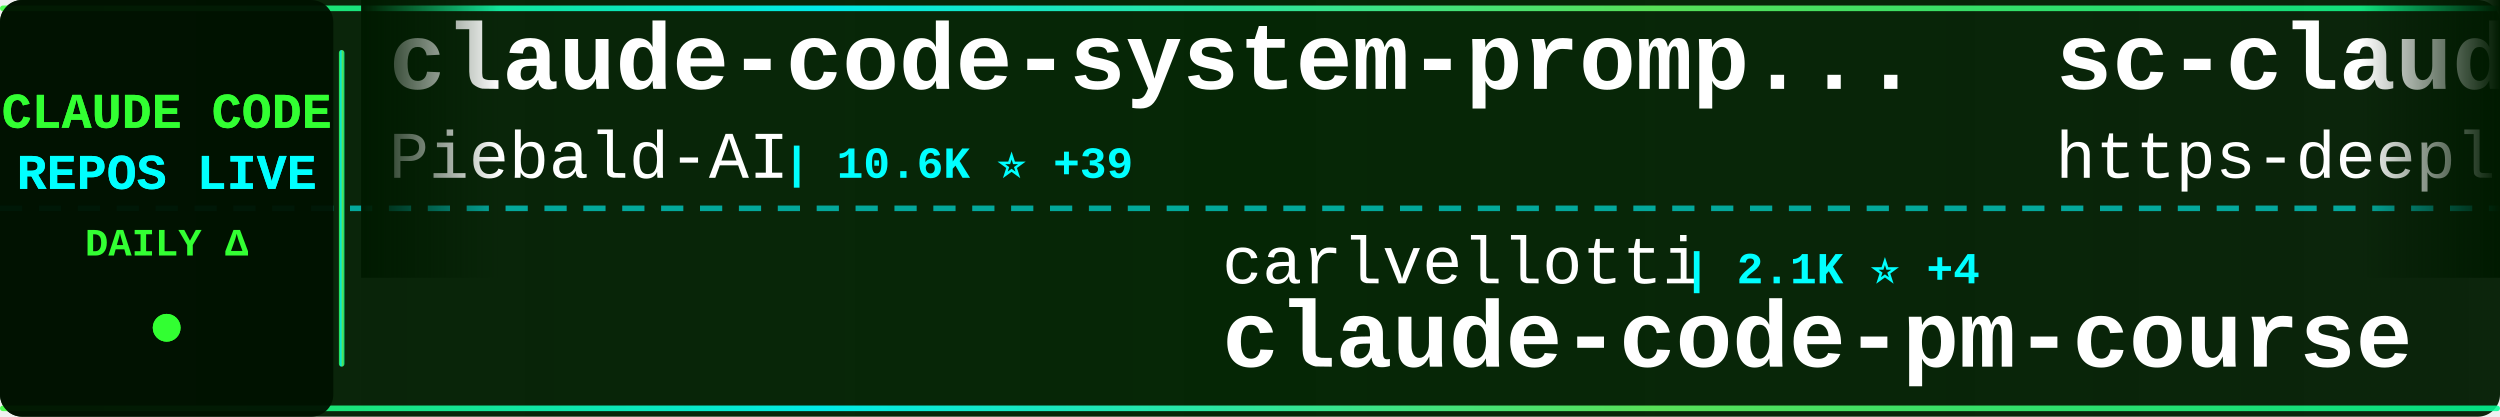
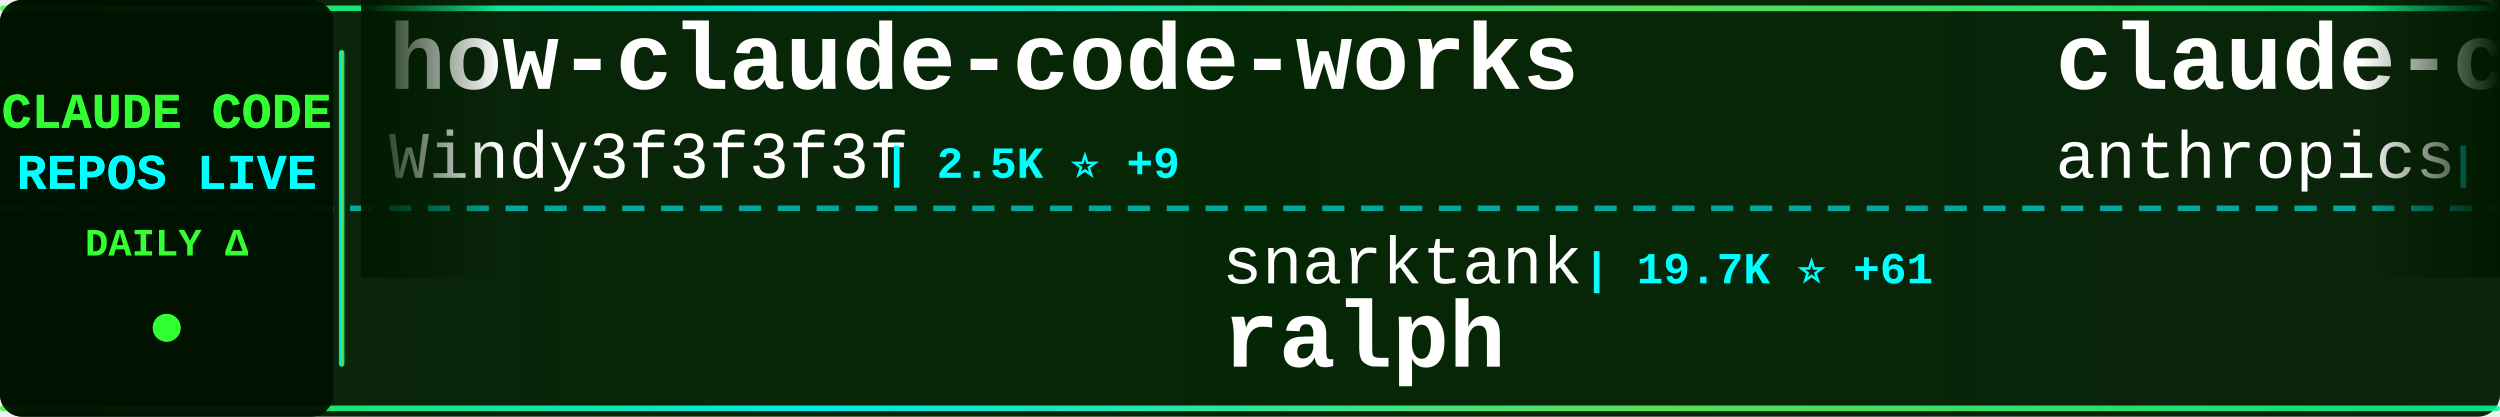
<svg xmlns="http://www.w3.org/2000/svg" width="900" height="150">
  <defs>
    <linearGradient id="tickerBg" x1="0%" y1="0%" x2="100%" y2="0%">
      <stop offset="0%" style="stop-color:#001a00;stop-opacity:0.95" />
      <stop offset="50%" style="stop-color:#002200;stop-opacity:0.98" />
      <stop offset="100%" style="stop-color:#001a00;stop-opacity:0.95" />
    </linearGradient>
    <linearGradient id="borderGrad" x1="0%" y1="0%" x2="100%" y2="0%">
      <stop offset="0%" style="stop-color:#33ff33;stop-opacity:0.85">
        <animate attributeName="stop-opacity" values="0.85;1;0.85" dur="2s" repeatCount="indefinite" />
      </stop>
      <stop offset="33%" style="stop-color:#00ffff;stop-opacity:0.9">
        <animate attributeName="stop-opacity" values="0.9;1;0.9" dur="2.2s" repeatCount="indefinite" />
      </stop>
      <stop offset="66%" style="stop-color:#66ff66;stop-opacity:0.85">
        <animate attributeName="stop-opacity" values="0.85;1;0.85" dur="1.8s" repeatCount="indefinite" />
      </stop>
      <stop offset="100%" style="stop-color:#00ff99;stop-opacity:0.85">
        <animate attributeName="stop-opacity" values="0.85;1;0.85" dur="2s" repeatCount="indefinite" />
      </stop>
    </linearGradient>
    <filter id="textGlow">
      <feGaussianBlur stdDeviation="0.1" result="coloredBlur" />
      <feMerge>
        <feMergeNode in="coloredBlur" />
        <feMergeNode in="SourceGraphic" />
      </feMerge>
    </filter>
    <filter id="metricGlow">
      <feGaussianBlur stdDeviation="0.2" result="coloredBlur" />
      <feMerge>
        <feMergeNode in="coloredBlur" />
        <feMergeNode in="SourceGraphic" />
      </feMerge>
    </filter>
    <linearGradient id="leftFade" x1="0%" y1="0%" x2="100%" y2="0%">
      <stop offset="0%" style="stop-color:#001a00;stop-opacity:1" />
      <stop offset="100%" style="stop-color:#001a00;stop-opacity:0" />
    </linearGradient>
    <linearGradient id="rightFade" x1="0%" y1="0%" x2="100%" y2="0%">
      <stop offset="0%" style="stop-color:#001a00;stop-opacity:0" />
      <stop offset="100%" style="stop-color:#001a00;stop-opacity:1" />
    </linearGradient>
  </defs>
  <rect width="900" height="150" fill="url(#tickerBg)" rx="8" />
  <rect x="0" y="2" width="900" height="2" fill="url(#borderGrad)" rx="1" />
  <rect x="0" y="146" width="900" height="2" fill="url(#borderGrad)" rx="1" />
  <line x1="0" y1="75" x2="900" y2="75" stroke="#00ffff" stroke-width="2" stroke-dasharray="8 6" opacity="0.6" />
  <rect x="0" y="0" width="120" height="150" fill="#001100" opacity="0.95" rx="8" />
  <text x="60" y="46" font-family="'Courier New', monospace" font-size="18" font-weight="bold" fill="#33ff33" text-anchor="middle" filter="url(#textGlow)">
    CLAUDE CODE
  </text>
  <text x="60" y="68" font-family="'Courier New', monospace" font-size="18" font-weight="bold" fill="#00ffff" text-anchor="middle" filter="url(#textGlow)">
    REPOS LIVE
  </text>
  <text x="60" y="92" font-family="'Courier New', monospace" font-size="14" font-weight="bold" fill="#33ff33" text-anchor="middle">
    DAILY Δ
  </text>
  <circle cx="60" cy="118" r="5" fill="#33ff33" filter="url(#metricGlow)">
    <animate attributeName="r" values="4;6;4" dur="1.5s" repeatCount="indefinite" />
    <animate attributeName="opacity" values="0.6;1;0.6" dur="1.5s" repeatCount="indefinite" />
  </circle>
  <rect x="122" y="18" width="2" height="114" fill="url(#borderGrad)" rx="1" />
  <clipPath id="tickerClip">
    <rect x="130" y="0" width="770" height="150" />
  </clipPath>
  <g clip-path="url(#tickerClip)">
    <g id="tickerItems">
      <animateTransform attributeName="transform" attributeType="XML" type="translate" from="0 0" to="-3000 0" dur="54s" repeatCount="indefinite" />
      <g transform="translate(0, 0)">
-         <text x="140" y="32" font-family="'Courier New', monospace" font-size="34" font-weight="bold" fill="#ffffff">claude-code-system-promp...</text>
-         <text x="140" y="64" font-family="'Courier New', monospace" font-size="24" font-weight="normal" fill="#ffffff" opacity="1.0">Piebald-AI</text>
-         <text x="282" y="64" font-family="'Courier New', monospace" font-size="16" font-weight="bold" fill="#00ffff"> | 10.6K ⭐ +39</text>
+         <text x="140" y="32" font-family="'Courier New', monospace" font-size="34" font-weight="bold" fill="#ffffff">how-claude-code-works</text>
+         <text x="140" y="64" font-family="'Courier New', monospace" font-size="24" font-weight="normal" fill="#ffffff" opacity="1.0">Windy3f3f3f3f</text>
+         <text x="318" y="64" font-family="'Courier New', monospace" font-size="16" font-weight="bold" fill="#00ffff"> | 2.5K ⭐ +9</text>
      </g>
      <g transform="translate(300, 0)">
-         <text x="140" y="102" font-family="'Courier New', monospace" font-size="24" font-weight="normal" fill="#ffffff" opacity="1.0">carlvellotti</text>
-         <text x="306" y="102" font-family="'Courier New', monospace" font-size="16" font-weight="bold" fill="#00ffff"> | 2.1K ⭐ +4</text>
-         <text x="140" y="132" font-family="'Courier New', monospace" font-size="34" font-weight="bold" fill="#ffffff">claude-code-pm-course</text>
+         <text x="140" y="102" font-family="'Courier New', monospace" font-size="24" font-weight="normal" fill="#ffffff" opacity="1.0">snarktank</text>
+         <text x="270" y="102" font-family="'Courier New', monospace" font-size="16" font-weight="bold" fill="#00ffff"> | 19.7K ⭐ +61</text>
+         <text x="140" y="132" font-family="'Courier New', monospace" font-size="34" font-weight="bold" fill="#ffffff">ralph</text>
      </g>
      <g transform="translate(600, 0)">
-         <text x="140" y="32" font-family="'Courier New', monospace" font-size="34" font-weight="bold" fill="#ffffff">sc-claude-code-files</text>
-         <text x="140" y="64" font-family="'Courier New', monospace" font-size="24" font-weight="normal" fill="#ffffff" opacity="1.0">https-deeplearning-ai</text>
-         <text x="414" y="64" font-family="'Courier New', monospace" font-size="16" font-weight="bold" fill="#00ffff"> | 520 ⭐</text>
+         <text x="140" y="32" font-family="'Courier New', monospace" font-size="34" font-weight="bold" fill="#ffffff">claude-code-security-rev...</text>
+         <text x="140" y="64" font-family="'Courier New', monospace" font-size="24" font-weight="normal" fill="#ffffff" opacity="1.0">anthropics</text>
+         <text x="282" y="64" font-family="'Courier New', monospace" font-size="16" font-weight="bold" fill="#00ffff"> | 4.9K ⭐ +13</text>
      </g>
      <g transform="translate(900, 0)">
-         <text x="140" y="102" font-family="'Courier New', monospace" font-size="24" font-weight="normal" fill="#ffffff" opacity="1.0">zstmfhy</text>
-         <text x="246" y="102" font-family="'Courier New', monospace" font-size="16" font-weight="bold" fill="#00ffff"> | 190 ⭐</text>
-         <text x="140" y="132" font-family="'Courier New', monospace" font-size="34" font-weight="bold" fill="#ffffff">Claude-code</text>
+         <text x="140" y="102" font-family="'Courier New', monospace" font-size="24" font-weight="normal" fill="#ffffff" opacity="1.0">disler</text>
+         <text x="234" y="102" font-family="'Courier New', monospace" font-size="16" font-weight="bold" fill="#00ffff"> | 1.3K ⭐ +11</text>
+         <text x="140" y="132" font-family="'Courier New', monospace" font-size="34" font-weight="bold" fill="#ffffff">pi-vs-claude-code</text>
      </g>
      <g transform="translate(1200, 0)">
-         <text x="140" y="32" font-family="'Courier New', monospace" font-size="34" font-weight="bold" fill="#ffffff">claude-code-templates</text>
-         <text x="140" y="64" font-family="'Courier New', monospace" font-size="24" font-weight="normal" fill="#ffffff" opacity="1.0">davila7</text>
-         <text x="246" y="64" font-family="'Courier New', monospace" font-size="16" font-weight="bold" fill="#00ffff"> | 27.6K ⭐ +31</text>
+         <text x="140" y="32" font-family="'Courier New', monospace" font-size="34" font-weight="bold" fill="#ffffff">claude-code-proxy</text>
+         <text x="140" y="64" font-family="'Courier New', monospace" font-size="24" font-weight="normal" fill="#ffffff" opacity="1.0">fuergaosi233</text>
+         <text x="306" y="64" font-family="'Courier New', monospace" font-size="16" font-weight="bold" fill="#00ffff"> | 2.6K ⭐ +2</text>
      </g>
      <g transform="translate(1500, 0)">
-         <text x="140" y="102" font-family="'Courier New', monospace" font-size="24" font-weight="normal" fill="#ffffff" opacity="1.0">wanshuiyin</text>
-         <text x="282" y="102" font-family="'Courier New', monospace" font-size="16" font-weight="bold" fill="#00ffff"> | 10.8K ⭐ +103</text>
-         <text x="140" y="132" font-family="'Courier New', monospace" font-size="34" font-weight="bold" fill="#ffffff">Auto-claude-code-researc...</text>
+         <text x="140" y="102" font-family="'Courier New', monospace" font-size="24" font-weight="normal" fill="#ffffff" opacity="1.0">lintsinghua</text>
+         <text x="294" y="102" font-family="'Courier New', monospace" font-size="16" font-weight="bold" fill="#00ffff"> | 3.4K ⭐ +20</text>
+         <text x="140" y="132" font-family="'Courier New', monospace" font-size="34" font-weight="bold" fill="#ffffff">claude-code-book</text>
      </g>
      <g transform="translate(1800, 0)">
-         <text x="140" y="32" font-family="'Courier New', monospace" font-size="34" font-weight="bold" fill="#ffffff">claude-code-from-source</text>
-         <text x="140" y="64" font-family="'Courier New', monospace" font-size="24" font-weight="normal" fill="#ffffff" opacity="1.0">alejandrobalderas</text>
-         <text x="366" y="64" font-family="'Courier New', monospace" font-size="16" font-weight="bold" fill="#00ffff"> | 2.1K ⭐ +10</text>
+         <text x="140" y="32" font-family="'Courier New', monospace" font-size="34" font-weight="bold" fill="#ffffff">claude-code-settings</text>
+         <text x="140" y="64" font-family="'Courier New', monospace" font-size="24" font-weight="normal" fill="#ffffff" opacity="1.0">feiskyer</text>
+         <text x="258" y="64" font-family="'Courier New', monospace" font-size="16" font-weight="bold" fill="#00ffff"> | 1.5K ⭐ +2</text>
      </g>
      <g transform="translate(2100, 0)">
-         <text x="140" y="102" font-family="'Courier New', monospace" font-size="24" font-weight="normal" fill="#ffffff" opacity="1.0">fuergaosi233</text>
-         <text x="306" y="102" font-family="'Courier New', monospace" font-size="16" font-weight="bold" fill="#00ffff"> | 2.6K ⭐ +2</text>
-         <text x="140" y="132" font-family="'Courier New', monospace" font-size="34" font-weight="bold" fill="#ffffff">claude-code-proxy</text>
+         <text x="140" y="102" font-family="'Courier New', monospace" font-size="24" font-weight="normal" fill="#ffffff" opacity="1.0">anthropics</text>
+         <text x="282" y="102" font-family="'Courier New', monospace" font-size="16" font-weight="bold" fill="#00ffff"> | 28.2K ⭐ +278</text>
+         <text x="140" y="132" font-family="'Courier New', monospace" font-size="34" font-weight="bold" fill="#ffffff">claude-plugins-official</text>
      </g>
      <g transform="translate(2400, 0)">
-         <text x="140" y="32" font-family="'Courier New', monospace" font-size="34" font-weight="bold" fill="#ffffff">claude-code-spec-workflo...</text>
-         <text x="140" y="64" font-family="'Courier New', monospace" font-size="24" font-weight="normal" fill="#ffffff" opacity="1.0">Pimzino</text>
-         <text x="246" y="64" font-family="'Courier New', monospace" font-size="16" font-weight="bold" fill="#00ffff"> | 3.7K ⭐ +2</text>
+         <text x="140" y="32" font-family="'Courier New', monospace" font-size="34" font-weight="bold" fill="#ffffff">skills</text>
+         <text x="140" y="64" font-family="'Courier New', monospace" font-size="24" font-weight="normal" fill="#ffffff" opacity="1.0">anthropics</text>
+         <text x="282" y="64" font-family="'Courier New', monospace" font-size="16" font-weight="bold" fill="#00ffff"> | 141.9K ⭐ +682</text>
      </g>
      <g transform="translate(2700, 0)">
-         <text x="140" y="102" font-family="'Courier New', monospace" font-size="24" font-weight="normal" fill="#ffffff" opacity="1.0">sugyan</text>
-         <text x="234" y="102" font-family="'Courier New', monospace" font-size="16" font-weight="bold" fill="#00ffff"> | 1.1K ⭐ +1</text>
-         <text x="140" y="132" font-family="'Courier New', monospace" font-size="34" font-weight="bold" fill="#ffffff">claude-code-webui</text>
+         <text x="140" y="102" font-family="'Courier New', monospace" font-size="24" font-weight="normal" fill="#ffffff" opacity="1.0">multica-ai</text>
+         <text x="282" y="102" font-family="'Courier New', monospace" font-size="16" font-weight="bold" fill="#00ffff"> | 159.0K ⭐ +1.9K</text>
+         <text x="140" y="132" font-family="'Courier New', monospace" font-size="34" font-weight="bold" fill="#ffffff">andrej-karpathy-skills</text>
      </g>
      <g transform="translate(3000, 0)">
-         <text x="140" y="32" font-family="'Courier New', monospace" font-size="34" font-weight="bold" fill="#ffffff">claude-code-system-promp...</text>
-         <text x="140" y="64" font-family="'Courier New', monospace" font-size="24" font-weight="normal" fill="#ffffff" opacity="1.0">Piebald-AI</text>
-         <text x="282" y="64" font-family="'Courier New', monospace" font-size="16" font-weight="bold" fill="#00ffff"> | 10.6K ⭐ +39</text>
+         <text x="140" y="32" font-family="'Courier New', monospace" font-size="34" font-weight="bold" fill="#ffffff">how-claude-code-works</text>
+         <text x="140" y="64" font-family="'Courier New', monospace" font-size="24" font-weight="normal" fill="#ffffff" opacity="1.0">Windy3f3f3f3f</text>
+         <text x="318" y="64" font-family="'Courier New', monospace" font-size="16" font-weight="bold" fill="#00ffff"> | 2.5K ⭐ +9</text>
      </g>
      <g transform="translate(3300, 0)">
-         <text x="140" y="102" font-family="'Courier New', monospace" font-size="24" font-weight="normal" fill="#ffffff" opacity="1.0">carlvellotti</text>
-         <text x="306" y="102" font-family="'Courier New', monospace" font-size="16" font-weight="bold" fill="#00ffff"> | 2.1K ⭐ +4</text>
-         <text x="140" y="132" font-family="'Courier New', monospace" font-size="34" font-weight="bold" fill="#ffffff">claude-code-pm-course</text>
+         <text x="140" y="102" font-family="'Courier New', monospace" font-size="24" font-weight="normal" fill="#ffffff" opacity="1.0">snarktank</text>
+         <text x="270" y="102" font-family="'Courier New', monospace" font-size="16" font-weight="bold" fill="#00ffff"> | 19.7K ⭐ +61</text>
+         <text x="140" y="132" font-family="'Courier New', monospace" font-size="34" font-weight="bold" fill="#ffffff">ralph</text>
      </g>
      <g transform="translate(3600, 0)">
-         <text x="140" y="32" font-family="'Courier New', monospace" font-size="34" font-weight="bold" fill="#ffffff">sc-claude-code-files</text>
-         <text x="140" y="64" font-family="'Courier New', monospace" font-size="24" font-weight="normal" fill="#ffffff" opacity="1.0">https-deeplearning-ai</text>
-         <text x="414" y="64" font-family="'Courier New', monospace" font-size="16" font-weight="bold" fill="#00ffff"> | 520 ⭐</text>
+         <text x="140" y="32" font-family="'Courier New', monospace" font-size="34" font-weight="bold" fill="#ffffff">claude-code-security-rev...</text>
+         <text x="140" y="64" font-family="'Courier New', monospace" font-size="24" font-weight="normal" fill="#ffffff" opacity="1.0">anthropics</text>
+         <text x="282" y="64" font-family="'Courier New', monospace" font-size="16" font-weight="bold" fill="#00ffff"> | 4.9K ⭐ +13</text>
      </g>
      <g transform="translate(3900, 0)">
-         <text x="140" y="102" font-family="'Courier New', monospace" font-size="24" font-weight="normal" fill="#ffffff" opacity="1.0">zstmfhy</text>
-         <text x="246" y="102" font-family="'Courier New', monospace" font-size="16" font-weight="bold" fill="#00ffff"> | 190 ⭐</text>
-         <text x="140" y="132" font-family="'Courier New', monospace" font-size="34" font-weight="bold" fill="#ffffff">Claude-code</text>
+         <text x="140" y="102" font-family="'Courier New', monospace" font-size="24" font-weight="normal" fill="#ffffff" opacity="1.0">disler</text>
+         <text x="234" y="102" font-family="'Courier New', monospace" font-size="16" font-weight="bold" fill="#00ffff"> | 1.3K ⭐ +11</text>
+         <text x="140" y="132" font-family="'Courier New', monospace" font-size="34" font-weight="bold" fill="#ffffff">pi-vs-claude-code</text>
      </g>
    </g>
  </g>
  <rect x="130" y="0" width="50" height="100" fill="url(#leftFade)" />
  <rect x="850" y="0" width="50" height="100" fill="url(#rightFade)" />
</svg>
